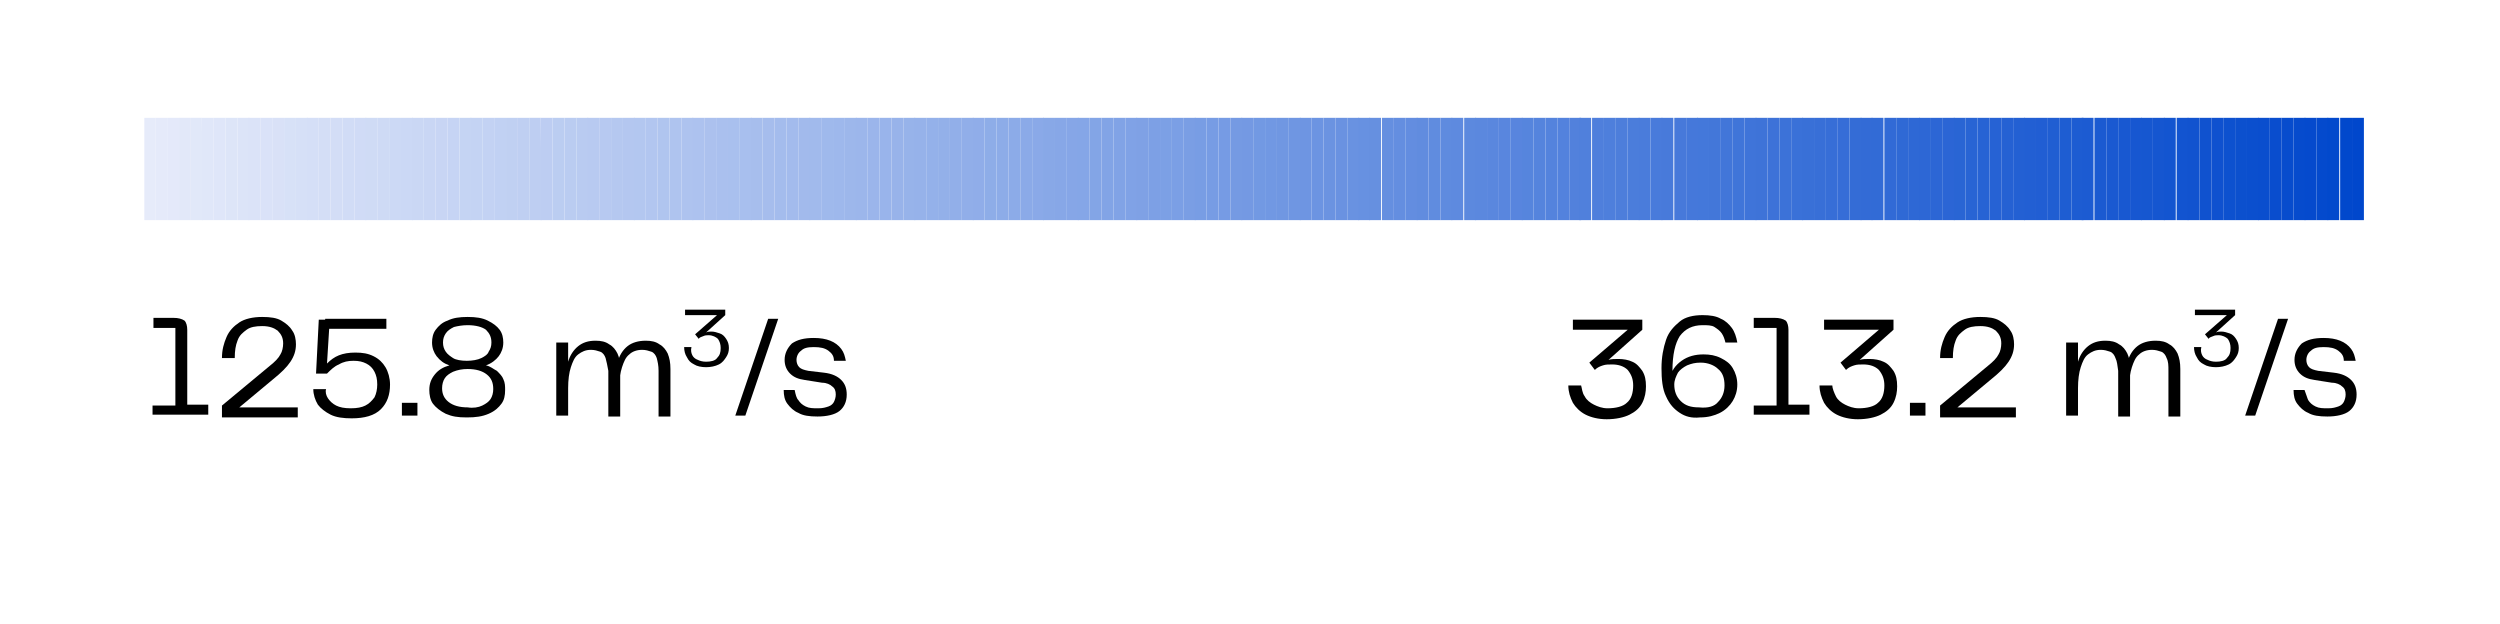
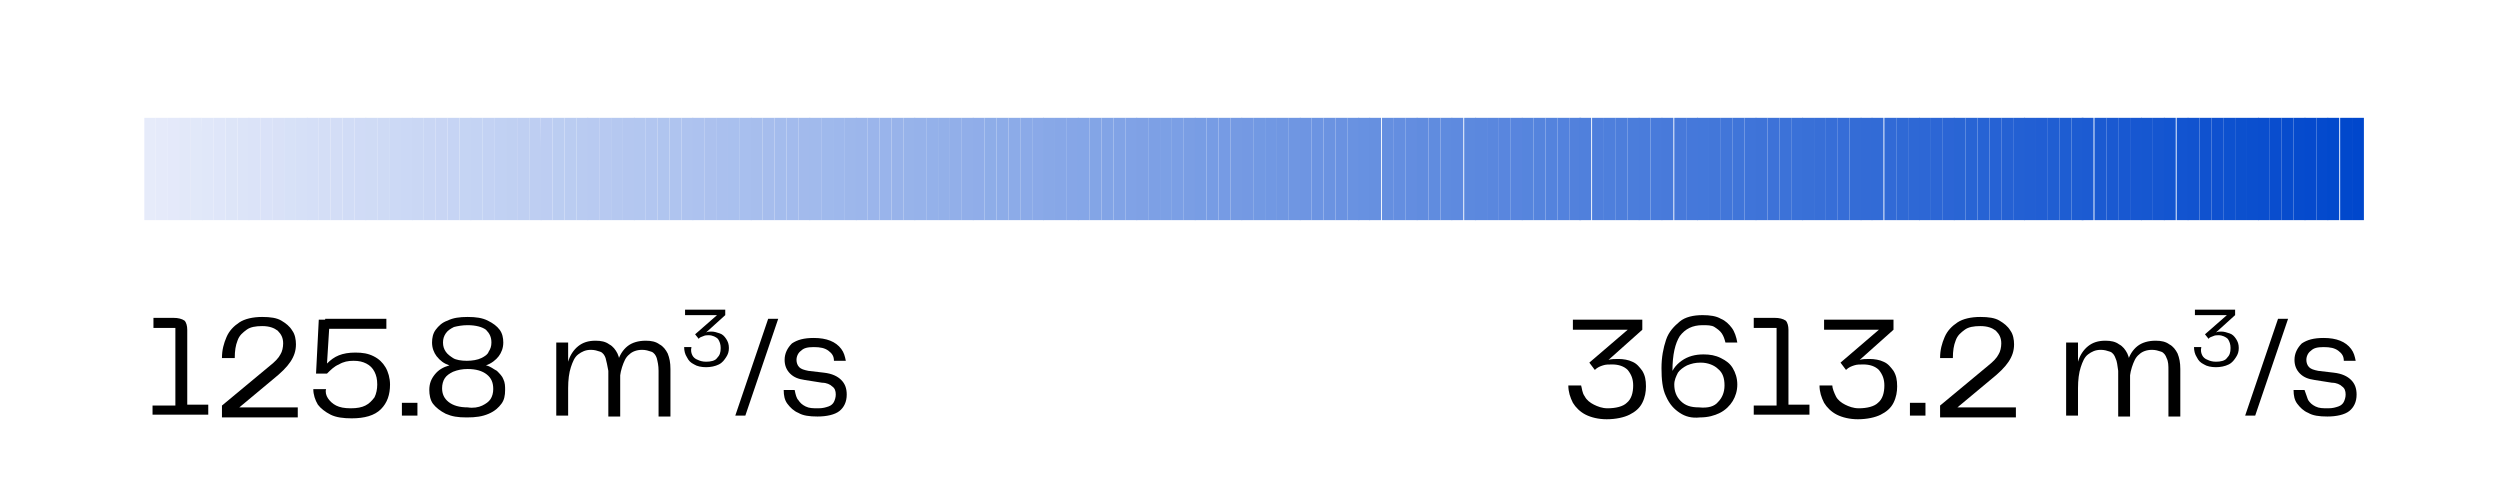
- <svg xmlns="http://www.w3.org/2000/svg" version="1.1" id="Livello_1" x="0px" y="0px" viewBox="0 0 273.7 68.3" style="enable-background:new 0 0 273.7 68.3;" xml:space="preserve">
+ <svg xmlns="http://www.w3.org/2000/svg" version="1.1" id="Livello_1" x="0px" y="0px" viewBox="0 0 273.7 53.5" style="enable-background:new 0 0 273.7 53.5;" xml:space="preserve">
  <style type="text/css">
	.st0{fill:#E6EBFA;}
	.st1{fill:#E5EAFA;}
	.st2{fill:#E4E9FA;}
	.st3{fill:#E2E8F9;}
	.st4{fill:#E1E8F9;}
	.st5{fill:#E0E7F9;}
	.st6{fill:#DFE6F9;}
	.st7{fill:#DDE5F8;}
	.st8{fill:#DCE4F8;}
	.st9{fill:#DBE3F8;}
	.st10{fill:#DAE2F8;}
	.st11{fill:#D9E1F7;}
	.st12{fill:#D7E1F7;}
	.st13{fill:#D6E0F7;}
	.st14{fill:#D5DFF7;}
	.st15{fill:#D4DEF6;}
	.st16{fill:#D3DDF6;}
	.st17{fill:#D1DCF6;}
	.st18{fill:#D0DBF6;}
	.st19{fill:#CFDBF5;}
	.st20{fill:#CEDAF5;}
	.st21{fill:#CCD9F5;}
	.st22{fill:#CBD8F5;}
	.st23{fill:#CAD7F4;}
	.st24{fill:#C9D6F4;}
	.st25{fill:#C8D5F4;}
	.st26{fill:#C6D4F4;}
	.st27{fill:#C5D4F3;}
	.st28{fill:#C4D3F3;}
	.st29{fill:#C3D2F3;}
	.st30{fill:#C1D1F3;}
	.st31{fill:#C0D0F2;}
	.st32{fill:#BFCFF2;}
	.st33{fill:#BECEF2;}
	.st34{fill:#BDCDF2;}
	.st35{fill:#BBCDF1;}
	.st36{fill:#BACCF1;}
	.st37{fill:#B9CBF1;}
	.st38{fill:#B8CAF1;}
	.st39{fill:#B7C9F1;}
	.st40{fill:#B5C8F0;}
	.st41{fill:#B4C7F0;}
	.st42{fill:#B3C7F0;}
	.st43{fill:#B2C6F0;}
	.st44{fill:#B0C5EF;}
	.st45{fill:#AFC4EF;}
	.st46{fill:#AEC3EF;}
	.st47{fill:#ADC2EF;}
	.st48{fill:#ACC1EE;}
	.st49{fill:#AAC0EE;}
	.st50{fill:#A9C0EE;}
	.st51{fill:#A8BFEE;}
	.st52{fill:#A7BEED;}
	.st53{fill:#A6BDED;}
	.st54{fill:#A4BCED;}
	.st55{fill:#A3BBED;}
	.st56{fill:#A2BAEC;}
	.st57{fill:#A1BAEC;}
	.st58{fill:#9FB9EC;}
	.st59{fill:#9EB8EC;}
	.st60{fill:#9DB7EB;}
	.st61{fill:#9CB6EB;}
	.st62{fill:#9BB5EB;}
	.st63{fill:#99B4EB;}
	.st64{fill:#98B3EA;}
	.st65{fill:#97B3EA;}
	.st66{fill:#96B2EA;}
	.st67{fill:#94B1EA;}
	.st68{fill:#93B0E9;}
	.st69{fill:#92AFE9;}
	.st70{fill:#91AEE9;}
	.st71{fill:#90ADE9;}
	.st72{fill:#8EADE8;}
	.st73{fill:#8DACE8;}
	.st74{fill:#8CABE8;}
	.st75{fill:#8BAAE8;}
	.st76{fill:#8AA9E8;}
	.st77{fill:#88A8E7;}
	.st78{fill:#87A7E7;}
	.st79{fill:#86A6E7;}
	.st80{fill:#85A6E7;}
	.st81{fill:#83A5E6;}
	.st82{fill:#82A4E6;}
	.st83{fill:#81A3E6;}
	.st84{fill:#80A2E6;}
	.st85{fill:#7FA1E5;}
	.st86{fill:#7DA0E5;}
	.st87{fill:#7CA0E5;}
	.st88{fill:#7B9FE5;}
	.st89{fill:#7A9EE4;}
	.st90{fill:#789DE4;}
	.st91{fill:#779CE4;}
	.st92{fill:#769BE4;}
	.st93{fill:#759AE3;}
	.st94{fill:#7499E3;}
	.st95{fill:#7299E3;}
	.st96{fill:#7198E3;}
	.st97{fill:#7097E2;}
	.st98{fill:#6F96E2;}
	.st99{fill:#6E95E2;}
	.st100{fill:#6C94E2;}
	.st101{fill:#6B93E1;}
	.st102{fill:#6A92E1;}
	.st103{fill:#6992E1;}
	.st104{fill:#6791E1;}
	.st105{fill:#6690E0;}
	.st106{fill:#658FE0;}
	.st107{fill:#648EE0;}
	.st108{fill:#638DE0;}
	.st109{fill:#618CDF;}
	.st110{fill:#608CDF;}
	.st111{fill:#5F8BDF;}
	.st112{fill:#5E8ADF;}
	.st113{fill:#5C89DE;}
	.st114{fill:#5B88DE;}
	.st115{fill:#5A87DE;}
	.st116{fill:#5986DE;}
	.st117{fill:#5885DE;}
	.st118{fill:#5685DD;}
	.st119{fill:#5584DD;}
	.st120{fill:#5483DD;}
	.st121{fill:#5382DD;}
	.st122{fill:#5281DC;}
	.st123{fill:#5080DC;}
	.st124{fill:#4F7FDC;}
	.st125{fill:#4E7FDC;}
	.st126{fill:#4D7EDB;}
	.st127{fill:#4B7DDB;}
	.st128{fill:#4A7CDB;}
	.st129{fill:#497BDB;}
	.st130{fill:#487ADA;}
	.st131{fill:#4779DA;}
	.st132{fill:#4578DA;}
	.st133{fill:#4478DA;}
	.st134{fill:#4377D9;}
	.st135{fill:#4276D9;}
	.st136{fill:#4075D9;}
	.st137{fill:#3F74D9;}
	.st138{fill:#3E73D8;}
	.st139{fill:#3D72D8;}
	.st140{fill:#3C72D8;}
	.st141{fill:#3A71D8;}
	.st142{fill:#3970D7;}
	.st143{fill:#386FD7;}
	.st144{fill:#376ED7;}
	.st145{fill:#366DD7;}
	.st146{fill:#346CD6;}
	.st147{fill:#336BD6;}
	.st148{fill:#326BD6;}
	.st149{fill:#316AD6;}
	.st150{fill:#2F69D5;}
	.st151{fill:#2E68D5;}
	.st152{fill:#2D67D5;}
	.st153{fill:#2C66D5;}
	.st154{fill:#2B65D5;}
	.st155{fill:#2965D4;}
	.st156{fill:#2864D4;}
	.st157{fill:#2763D4;}
	.st158{fill:#2662D4;}
	.st159{fill:#2561D3;}
	.st160{fill:#2360D3;}
	.st161{fill:#225FD3;}
	.st162{fill:#215ED3;}
	.st163{fill:#205ED2;}
	.st164{fill:#1E5DD2;}
	.st165{fill:#1D5CD2;}
	.st166{fill:#1C5BD2;}
	.st167{fill:#1B5AD1;}
	.st168{fill:#1A59D1;}
	.st169{fill:#1858D1;}
	.st170{fill:#1757D1;}
	.st171{fill:#1657D0;}
	.st172{fill:#1556D0;}
	.st173{fill:#1355D0;}
	.st174{fill:#1254D0;}
	.st175{fill:#1153CF;}
	.st176{fill:#1052CF;}
	.st177{fill:#0F51CF;}
	.st178{fill:#0D51CF;}
	.st179{fill:#0C50CE;}
	.st180{fill:#0B4FCE;}
	.st181{fill:#0A4ECE;}
	.st182{fill:#094DCE;}
	.st183{fill:#074CCD;}
	.st184{fill:#064BCD;}
	.st185{fill:#054ACD;}
	.st186{fill:#044ACD;}
	.st187{fill:#0249CC;}
	.st188{fill:#0148CC;}
	.st189{fill:#0047CC;}
</style>
  <g>
    <g>
      <path class="st0" d="M17,12.9h-1.2v11.2H17V12.9z" />
      <path class="st1" d="M18.3,12.9H17v11.2h1.3V12.9z" />
      <path class="st2" d="M19.6,12.9h-1.3v11.2h1.3V12.9z" />
      <path class="st3" d="M20.9,12.9h-1.3v11.2h1.3C20.9,24.1,20.9,12.9,20.9,12.9z" />
      <path class="st4" d="M22.1,12.9h-1.2v11.2h1.3L22.1,12.9L22.1,12.9z" />
      <path class="st5" d="M23.4,12.9h-1.3v11.2h1.3V12.9z" />
      <path class="st6" d="M24.7,12.9h-1.3v11.2h1.3V12.9z" />
      <path class="st7" d="M26,12.9h-1.3v11.2H26V12.9z" />
      <path class="st8" d="M27.3,12.9H26v11.2h1.3V12.9z" />
      <path class="st9" d="M28.5,12.9h-1.3v11.2h1.3V12.9z" />
      <path class="st10" d="M29.8,12.9h-1.3v11.2h1.3V12.9z" />
      <path class="st11" d="M31.1,12.9h-1.3v11.2h1.3V12.9z" />
      <path class="st12" d="M32.4,12.9h-1.3v11.2h1.3V12.9z" />
      <path class="st13" d="M33.7,12.9h-1.3v11.2h1.3V12.9z" />
      <path class="st14" d="M34.9,12.9h-1.3v11.2h1.3V12.9z" />
      <path class="st15" d="M36.2,12.9h-1.3v11.2h1.3V12.9z" />
      <path class="st16" d="M37.5,12.9h-1.3v11.2h1.3V12.9z" />
      <path class="st17" d="M38.8,12.9h-1.3v11.2h1.3V12.9z" />
      <path class="st18" d="M40.1,12.9h-1.3v11.2h1.3V12.9z" />
      <path class="st19" d="M41.3,12.9H40v11.2h1.3V12.9z" />
      <path class="st20" d="M42.6,12.9h-1.3v11.2h1.3V12.9z" />
      <path class="st21" d="M43.9,12.9h-1.3v11.2h1.3V12.9z" />
      <path class="st22" d="M45.2,12.9h-1.3v11.2h1.3V12.9z" />
      <path class="st23" d="M46.4,12.9h-1.3v11.2h1.3V12.9z" />
      <path class="st24" d="M47.7,12.9h-1.3v11.2h1.3V12.9z" />
      <path class="st25" d="M49,12.9h-1.3v11.2H49V12.9z" />
      <path class="st26" d="M50.3,12.9H49v11.2h1.3V12.9z" />
      <path class="st27" d="M51.6,12.9h-1.3v11.2h1.3V12.9z" />
      <path class="st28" d="M52.8,12.9h-1.3v11.2h1.3V12.9z" />
      <path class="st29" d="M54.1,12.9h-1.3v11.2h1.3V12.9z" />
      <path class="st30" d="M55.4,12.9h-1.3v11.2h1.3V12.9z" />
      <path class="st31" d="M56.7,12.9h-1.3v11.2h1.3V12.9z" />
      <path class="st32" d="M58,12.9h-1.3v11.2H58V12.9z" />
      <path class="st33" d="M59.2,12.9H58v11.2h1.3L59.2,12.9L59.2,12.9z" />
      <path class="st34" d="M60.5,12.9h-1.3v11.2h1.3V12.9z" />
      <path class="st35" d="M61.8,12.9h-1.3v11.2h1.3V12.9z" />
      <path class="st36" d="M63.1,12.9h-1.3v11.2h1.3V12.9z" />
      <path class="st37" d="M64.4,12.9h-1.3v11.2h1.3V12.9z" />
      <path class="st38" d="M65.6,12.9h-1.3v11.2h1.3V12.9z" />
      <path class="st39" d="M66.9,12.9h-1.3v11.2h1.3V12.9z" />
      <path class="st40" d="M68.2,12.9h-1.3v11.2h1.3V12.9z" />
      <path class="st41" d="M69.5,12.9h-1.3v11.2h1.3V12.9z" />
      <path class="st42" d="M70.7,12.9h-1.3v11.2h1.3V12.9z" />
      <path class="st43" d="M72,12.9h-1.3v11.2H72V12.9z" />
      <path class="st44" d="M73.3,12.9H72v11.2h1.3V12.9z" />
      <path class="st45" d="M74.6,12.9h-1.3v11.2h1.3V12.9z" />
      <path class="st46" d="M75.9,12.9h-1.3v11.2h1.3V12.9z" />
      <path class="st47" d="M77.1,12.9h-1.3v11.2h1.3V12.9z" />
      <path class="st48" d="M78.4,12.9h-1.3v11.2h1.3V12.9z" />
      <path class="st49" d="M79.7,12.9h-1.3v11.2h1.3V12.9z" />
      <path class="st50" d="M81,12.9h-1.3v11.2H81V12.9z" />
      <path class="st51" d="M82.3,12.9H81v11.2h1.3V12.9z" />
      <path class="st52" d="M83.5,12.9h-1.3v11.2h1.3V12.9z" />
      <path class="st53" d="M84.8,12.9h-1.3v11.2h1.3V12.9z" />
      <path class="st54" d="M86.1,12.9h-1.3v11.2h1.3V12.9z" />
      <path class="st55" d="M87.4,12.9h-1.3v11.2h1.3V12.9z" />
      <path class="st56" d="M88.7,12.9h-1.3v11.2h1.3V12.9z" />
      <path class="st57" d="M89.9,12.9h-1.3v11.2h1.3V12.9z" />
      <path class="st58" d="M91.2,12.9h-1.3v11.2h1.3V12.9z" />
      <path class="st59" d="M92.5,12.9h-1.3v11.2h1.3V12.9z" />
      <path class="st60" d="M93.8,12.9h-1.3v11.2h1.3V12.9z" />
      <path class="st61" d="M95,12.9h-1.3v11.2H95V12.9z" />
      <path class="st62" d="M96.3,12.9H95v11.2h1.3V12.9z" />
      <path class="st63" d="M97.6,12.9h-1.3v11.2h1.3V12.9z" />
      <path class="st64" d="M98.9,12.9h-1.3v11.2h1.3V12.9z" />
      <path class="st65" d="M100.2,12.9h-1.3v11.2h1.3V12.9z" />
      <path class="st66" d="M101.4,12.9h-1.3v11.2h1.3V12.9z" />
      <path class="st67" d="M102.7,12.9h-1.3v11.2h1.3V12.9z" />
      <path class="st68" d="M104,12.9h-1.3v11.2h1.3V12.9z" />
      <path class="st69" d="M105.3,12.9H104v11.2h1.3V12.9z" />
      <path class="st70" d="M106.6,12.9h-1.3v11.2h1.3V12.9z" />
      <path class="st71" d="M107.8,12.9h-1.3v11.2h1.3V12.9z" />
      <path class="st72" d="M109.1,12.9h-1.3v11.2h1.3V12.9z" />
      <path class="st73" d="M110.4,12.9h-1.3v11.2h1.3V12.9z" />
      <path class="st74" d="M111.7,12.9h-1.3v11.2h1.3V12.9z" />
      <path class="st75" d="M113,12.9h-1.3v11.2h1.3V12.9z" />
      <path class="st76" d="M114.2,12.9H113v11.2h1.3V12.9H114.2z" />
      <path class="st77" d="M115.5,12.9h-1.3v11.2h1.3V12.9z" />
      <path class="st78" d="M116.8,12.9h-1.3v11.2h1.3V12.9z" />
      <path class="st79" d="M118.1,12.9h-1.3v11.2h1.3V12.9z" />
      <path class="st80" d="M119.3,12.9H118v11.2h1.3V12.9z" />
      <path class="st81" d="M120.6,12.9h-1.3v11.2h1.3V12.9z" />
      <path class="st82" d="M121.9,12.9h-1.3v11.2h1.3V12.9z" />
      <path class="st83" d="M123.2,12.9h-1.3v11.2h1.3V12.9z" />
      <path class="st84" d="M124.5,12.9h-1.3v11.2h1.3V12.9z" />
      <path class="st85" d="M125.7,12.9h-1.3v11.2h1.3V12.9z" />
      <path class="st86" d="M127,12.9h-1.3v11.2h1.3V12.9z" />
      <path class="st87" d="M128.2,12.9H127v11.2h1.3V12.9H128.2z" />
      <path class="st88" d="M129.6,12.9h-1.3v11.2h1.3V12.9z" />
      <path class="st89" d="M130.9,12.9h-1.3v11.2h1.3V12.9z" />
      <path class="st90" d="M132.1,12.9h-1.3v11.2h1.3V12.9z" />
      <path class="st91" d="M133.4,12.9h-1.3v11.2h1.3V12.9z" />
      <path class="st92" d="M134.7,12.9h-1.3v11.2h1.3V12.9z" />
      <path class="st93" d="M136,12.9h-1.3v11.2h1.3V12.9z" />
      <path class="st94" d="M137.2,12.9h-1.3v11.2h1.3V12.9z" />
      <path class="st95" d="M138.5,12.9h-1.3v11.2h1.3V12.9z" />
      <path class="st96" d="M139.8,12.9h-1.3v11.2h1.3V12.9z" />
      <path class="st97" d="M141.1,12.9h-1.3v11.2h1.3V12.9z" />
      <path class="st98" d="M142.4,12.9h-1.3v11.2h1.3V12.9z" />
      <path class="st99" d="M143.6,12.9h-1.3v11.2h1.3V12.9z" />
      <path class="st100" d="M144.9,12.9h-1.3v11.2h1.3V12.9z" />
      <path class="st101" d="M146.2,12.9h-1.3v11.2h1.3V12.9z" />
      <path class="st102" d="M147.5,12.9h-1.3v11.2h1.3V12.9z" />
      <path class="st103" d="M148.8,12.9h-1.3v11.2h1.3V12.9z" />
      <path class="st104" d="M150,12.9h-1.3v11.2h1.3V12.9z" />
      <path class="st105" d="M151.2,12.9h-1.3v11.2h1.3V12.9z" />
      <path class="st106" d="M152.6,12.9h-1.3v11.2h1.3V12.9z" />
      <path class="st107" d="M153.9,12.9h-1.3v11.2h1.3V12.9z" />
      <path class="st108" d="M155.2,12.9h-1.3v11.2h1.3V12.9z" />
      <path class="st109" d="M156.4,12.9h-1.3v11.2h1.3V12.9z" />
      <path class="st110" d="M157.7,12.9h-1.3v11.2h1.3V12.9z" />
      <path class="st111" d="M159,12.9h-1.3v11.2h1.3V12.9z" />
      <path class="st112" d="M160.2,12.9h-1.3v11.2h1.3V12.9z" />
      <path class="st113" d="M161.6,12.9h-1.3v11.2h1.3V12.9z" />
      <path class="st114" d="M162.8,12.9h-1.3v11.2h1.3V12.9z" />
      <path class="st115" d="M164.1,12.9h-1.3v11.2h1.3V12.9z" />
      <path class="st116" d="M165.4,12.9h-1.3v11.2h1.3V12.9z" />
      <path class="st117" d="M166.7,12.9h-1.3v11.2h1.3V12.9z" />
      <path class="st118" d="M167.9,12.9h-1.3v11.2h1.3V12.9z" />
      <path class="st119" d="M169.2,12.9h-1.3v11.2h1.3V12.9z" />
      <path class="st120" d="M170.5,12.9h-1.3v11.2h1.3V12.9z" />
      <path class="st121" d="M171.8,12.9h-1.3v11.2h1.3V12.9z" />
      <path class="st122" d="M173.1,12.9h-1.3v11.2h1.3V12.9z" />
      <path class="st123" d="M174.2,12.9h-1.3v11.2h1.3V12.9z" />
      <path class="st124" d="M175.6,12.9h-1.3v11.2h1.3V12.9z" />
      <path class="st125" d="M176.9,12.9h-1.3v11.2h1.3V12.9z" />
      <path class="st126" d="M178.2,12.9h-1.3v11.2h1.3V12.9z" />
      <path class="st127" d="M179.5,12.9h-1.3v11.2h1.3V12.9z" />
      <path class="st128" d="M180.7,12.9h-1.3v11.2h1.3V12.9z" />
      <path class="st129" d="M182,12.9h-1.3v11.2h1.3V12.9z" />
      <path class="st130" d="M183.2,12.9h-1.3v11.2h1.3V12.9z" />
      <path class="st131" d="M184.6,12.9h-1.3v11.2h1.3V12.9z" />
      <path class="st132" d="M185.9,12.9h-1.3v11.2h1.3V12.9z" />
      <path class="st133" d="M187.1,12.9h-1.3v11.2h1.3V12.9z" />
      <path class="st134" d="M188.4,12.9h-1.3v11.2h1.3V12.9z" />
      <path class="st135" d="M189.7,12.9h-1.3v11.2h1.3V12.9z" />
      <path class="st136" d="M191,12.9h-1.3v11.2h1.3V12.9z" />
      <path class="st137" d="M192.2,12.9H191v11.2h1.3V12.9H192.2z" />
      <path class="st138" d="M193.5,12.9h-1.3v11.2h1.3V12.9z" />
      <path class="st139" d="M194.8,12.9h-1.3v11.2h1.3V12.9z" />
      <path class="st140" d="M196.1,12.9h-1.3v11.2h1.3V12.9z" />
      <path class="st141" d="M197.4,12.9h-1.3v11.2h1.3V12.9z" />
      <path class="st142" d="M198.6,12.9h-1.3v11.2h1.3V12.9z" />
      <path class="st143" d="M199.9,12.9h-1.3v11.2h1.3V12.9z" />
      <path class="st144" d="M201.2,12.9h-1.3v11.2h1.3V12.9z" />
      <path class="st145" d="M202.5,12.9h-1.3v11.2h1.3V12.9z" />
      <path class="st146" d="M203.8,12.9h-1.3v11.2h1.3V12.9z" />
      <path class="st147" d="M205,12.9h-1.3v11.2h1.3V12.9z" />
      <path class="st148" d="M206.2,12.9h-1.3v11.2h1.3V12.9z" />
      <path class="st149" d="M207.6,12.9h-1.3v11.2h1.3V12.9z" />
      <path class="st150" d="M208.9,12.9h-1.3v11.2h1.3V12.9z" />
      <path class="st151" d="M210.2,12.9h-1.3v11.2h1.3V12.9z" />
      <path class="st152" d="M211.4,12.9h-1.3v11.2h1.3V12.9z" />
      <path class="st153" d="M212.7,12.9h-1.3v11.2h1.3V12.9z" />
      <path class="st154" d="M214,12.9h-1.3v11.2h1.3V12.9z" />
      <path class="st155" d="M215.2,12.9h-1.3v11.2h1.3V12.9z" />
      <path class="st156" d="M216.5,12.9h-1.3v11.2h1.3V12.9z" />
      <path class="st157" d="M217.8,12.9h-1.3v11.2h1.3V12.9z" />
      <path class="st158" d="M219.1,12.9h-1.3v11.2h1.3V12.9z" />
      <path class="st159" d="M220.4,12.9h-1.3v11.2h1.3V12.9z" />
      <path class="st160" d="M221.7,12.9h-1.3v11.2h1.3V12.9z" />
      <path class="st161" d="M222.9,12.9h-1.3v11.2h1.3V12.9z" />
      <path class="st162" d="M224.2,12.9h-1.3v11.2h1.3V12.9z" />
      <path class="st163" d="M225.5,12.9h-1.3v11.2h1.3V12.9z" />
      <path class="st164" d="M226.8,12.9h-1.3v11.2h1.3V12.9z" />
      <path class="st165" d="M228.1,12.9h-1.3v11.2h1.3V12.9z" />
      <path class="st166" d="M229.2,12.9h-1.3v11.2h1.3V12.9z" />
      <path class="st167" d="M230.6,12.9h-1.3v11.2h1.3V12.9z" />
      <path class="st168" d="M231.9,12.9h-1.3v11.2h1.3V12.9z" />
      <path class="st169" d="M233.2,12.9h-1.3v11.2h1.3V12.9z" />
      <path class="st170" d="M234.5,12.9h-1.3v11.2h1.3V12.9z" />
      <path class="st171" d="M235.7,12.9h-1.3v11.2h1.3V12.9z" />
      <path class="st172" d="M237,12.9h-1.3v11.2h1.3V12.9z" />
      <path class="st173" d="M238.2,12.9h-1.3v11.2h1.3V12.9z" />
      <path class="st174" d="M239.6,12.9h-1.3v11.2h1.3V12.9z" />
      <path class="st175" d="M240.8,12.9h-1.3v11.2h1.3V12.9z" />
      <path class="st176" d="M242.1,12.9h-1.3v11.2h1.3V12.9z" />
      <path class="st177" d="M243.4,12.9h-1.3v11.2h1.3V12.9z" />
      <path class="st178" d="M244.7,12.9h-1.3v11.2h1.3V12.9z" />
      <path class="st179" d="M246,12.9h-1.3v11.2h1.3V12.9z" />
      <path class="st180" d="M247.2,12.9H246v11.2h1.3V12.9H247.2z" />
      <path class="st181" d="M248.5,12.9h-1.3v11.2h1.3V12.9z" />
      <path class="st182" d="M249.8,12.9h-1.3v11.2h1.3V12.9z" />
      <path class="st183" d="M251.1,12.9h-1.3v11.2h1.3V12.9z" />
      <path class="st184" d="M252.4,12.9h-1.3v11.2h1.3V12.9z" />
      <path class="st185" d="M253.6,12.9h-1.3v11.2h1.3V12.9z" />
      <path class="st186" d="M254.9,12.9h-1.3v11.2h1.3V12.9z" />
      <path class="st187" d="M256.1,12.9h-1.3v11.2h1.3V12.9z" />
      <path class="st188" d="M257.5,12.9h-1.3v11.2h1.3V12.9z" />
      <path class="st189" d="M258.8,12.9h-1.3v11.2h1.3V12.9z" />
    </g>
    <g>
      <g>
        <path d="M173.5,43.4c0.2,0.4,0.6,0.7,1,0.9s0.9,0.4,1.5,0.4c0.9,0,1.7-0.2,2.1-0.6c0.5-0.4,0.7-1.1,0.7-1.9     c0-0.7-0.2-1.2-0.6-1.7c-0.4-0.4-1-0.6-1.7-0.6c-0.4,0-0.7,0-1,0.1s-0.6,0.2-0.9,0.5l-0.6-0.8l4.2-3.6h-6V35h7.6v1.1l-3.7,3.3     c0.3-0.1,0.7-0.1,1.1-0.1c0.5,0,1.1,0.1,1.5,0.3c0.5,0.2,0.8,0.6,1.1,1c0.3,0.5,0.4,1,0.4,1.7c0,0.6-0.1,1.2-0.4,1.8     s-0.8,1-1.4,1.3c-0.6,0.3-1.5,0.5-2.5,0.5c-0.9,0-1.7-0.2-2.3-0.5s-1.1-0.8-1.4-1.3c-0.3-0.6-0.5-1.2-0.5-1.9h1.4     C173.2,42.5,173.2,43,173.5,43.4z" />
        <path d="M183.9,45.2c-0.6-0.4-1.1-0.9-1.5-1.8c-0.4-0.8-0.5-1.9-0.5-3.1c0-1.2,0.2-2.2,0.5-3.1c0.3-0.9,0.9-1.5,1.5-2     s1.5-0.7,2.5-0.7c0.8,0,1.5,0.1,2,0.4c0.5,0.2,0.9,0.6,1.2,1s0.5,1,0.6,1.6h-1.3c-0.1-0.4-0.2-0.7-0.4-1s-0.5-0.5-0.8-0.7     s-0.8-0.2-1.3-0.2c-1.1,0-1.9,0.4-2.5,1.2c-0.5,0.8-0.8,2-0.8,3.8v1l-0.3-0.2c0.2-0.8,0.6-1.4,1.3-1.9s1.5-0.7,2.4-0.7     c0.7,0,1.3,0.1,1.9,0.4c0.6,0.3,1,0.6,1.3,1.1s0.5,1.1,0.5,1.8s-0.2,1.3-0.5,1.8s-0.8,1-1.4,1.3s-1.3,0.5-2.2,0.5     C185.2,45.8,184.5,45.6,183.9,45.2z M188.1,44c0.4-0.4,0.7-1,0.7-1.8s-0.2-1.4-0.7-1.8c-0.4-0.4-1.1-0.7-1.9-0.7     c-0.6,0-1,0.1-1.5,0.3c-0.4,0.2-0.8,0.5-1,0.8c-0.2,0.4-0.4,0.8-0.4,1.3c0,0.7,0.2,1.3,0.7,1.8s1.1,0.7,2,0.7     C187,44.7,187.7,44.5,188.1,44z" />
        <path d="M192,44.4h2.5v-8.5H192v-1.1h2.3c0.5,0,0.9,0.1,1.2,0.3c0.2,0.2,0.3,0.6,0.3,1v8.2h2.3v1.1H192V44.4z" />
        <path d="M201,43.4c0.2,0.4,0.6,0.7,1,0.9s0.9,0.4,1.5,0.4c0.9,0,1.7-0.2,2.1-0.6c0.5-0.4,0.7-1.1,0.7-1.9c0-0.7-0.2-1.2-0.6-1.7     c-0.4-0.4-1-0.6-1.7-0.6c-0.4,0-0.7,0-1,0.1s-0.6,0.2-0.9,0.5l-0.6-0.8l4.2-3.6h-6V35h7.6v1.1l-3.7,3.3c0.3-0.1,0.7-0.1,1.1-0.1     c0.5,0,1.1,0.1,1.5,0.3c0.5,0.2,0.8,0.6,1.1,1c0.3,0.5,0.4,1,0.4,1.7c0,0.6-0.1,1.2-0.4,1.8s-0.8,1-1.4,1.3     c-0.6,0.3-1.5,0.5-2.5,0.5c-0.9,0-1.7-0.2-2.3-0.5s-1.1-0.8-1.4-1.3c-0.3-0.6-0.5-1.2-0.5-1.9h1.4C200.6,42.5,200.8,43,201,43.4z     " />
        <path d="M209.1,44.1h1.7v1.4h-1.7V44.1z" />
        <path d="M212.4,44.4l5.3-4.4c0.5-0.4,0.9-0.8,1.1-1.2c0.2-0.3,0.3-0.8,0.3-1.2c0-0.6-0.2-1-0.6-1.4c-0.4-0.3-0.9-0.5-1.7-0.5     c-0.7,0-1.3,0.1-1.7,0.4c-0.4,0.3-0.8,0.6-1,1.2c-0.2,0.5-0.3,1.1-0.3,1.9h-1.4c0-0.9,0.2-1.6,0.5-2.3s0.8-1.2,1.4-1.6     c0.6-0.4,1.5-0.6,2.5-0.6c0.9,0,1.6,0.1,2.1,0.4c0.5,0.3,0.9,0.6,1.2,1.1c0.3,0.4,0.4,1,0.4,1.5c0,0.7-0.2,1.3-0.6,1.9     c-0.4,0.6-1,1.2-2,2l-3.6,3h6.4v1.1h-8.3L212.4,44.4L212.4,44.4z" />
        <path d="M226.2,37.5h1.3v8h-1.3V37.5z M231.6,39.2c-0.1-0.3-0.3-0.6-0.6-0.7c-0.3-0.1-0.6-0.2-1-0.2c-0.6,0-1,0.2-1.4,0.5     s-0.6,0.8-0.8,1.4c-0.2,0.6-0.3,1.4-0.3,2.3h-0.4v-0.3c0-1,0.1-1.9,0.4-2.6c0.2-0.7,0.6-1.3,1.1-1.7s1.1-0.6,1.9-0.6     c0.6,0,1.1,0.1,1.5,0.4c0.4,0.2,0.7,0.6,0.9,1s0.3,1,0.3,1.7v5.2h-1.3v-5C231.8,40,231.8,39.6,231.6,39.2z M237.2,39.2     c-0.1-0.3-0.3-0.6-0.6-0.7c-0.3-0.1-0.6-0.2-1-0.2c-0.6,0-1.1,0.2-1.4,0.5c-0.4,0.3-0.6,0.8-0.8,1.4c-0.2,0.6-0.3,1.4-0.3,2.3     h-0.5c0-1.1,0.1-2,0.3-2.8s0.6-1.4,1.1-1.8c0.5-0.4,1.2-0.6,2-0.6c0.6,0,1.1,0.1,1.5,0.4c0.4,0.2,0.7,0.6,0.9,1     c0.2,0.5,0.3,1,0.3,1.7v5.2h-1.3v-5C237.4,40,237.4,39.6,237.2,39.2z" />
        <path d="M241.1,38.9c0.1,0.2,0.3,0.4,0.6,0.5c0.2,0.1,0.5,0.2,0.9,0.2c0.5,0,1-0.1,1.2-0.4c0.3-0.3,0.4-0.6,0.4-1.1     c0-0.4-0.1-0.7-0.3-1c-0.2-0.2-0.6-0.4-1-0.4c-0.2,0-0.4,0-0.6,0.1c-0.2,0.1-0.4,0.1-0.5,0.3l-0.4-0.5l2.4-2.1h-3.5v-0.6h4.4v0.6     l-2.1,1.9c0.2-0.1,0.4-0.1,0.6-0.1c0.3,0,0.6,0.1,0.9,0.2c0.3,0.1,0.5,0.3,0.7,0.6s0.3,0.6,0.3,1s-0.1,0.7-0.3,1     s-0.4,0.6-0.8,0.8s-0.9,0.3-1.4,0.3s-1-0.1-1.3-0.3c-0.4-0.2-0.6-0.4-0.8-0.8c-0.2-0.3-0.3-0.7-0.3-1.1h0.8     C240.9,38.4,241,38.7,241.1,38.9z" />
        <path d="M249.4,34.9h1.1l-3.6,10.6h-1.1L249.4,34.9z" />
        <path d="M252.7,43.8c0.2,0.3,0.4,0.5,0.8,0.7s0.8,0.2,1.4,0.2c0.5,0,0.8-0.1,1.1-0.2c0.3-0.1,0.5-0.3,0.6-0.5s0.2-0.5,0.2-0.8     c0-0.4-0.1-0.7-0.4-0.9c-0.2-0.2-0.6-0.4-1.1-0.4l-1.9-0.3c-0.7-0.1-1.2-0.3-1.6-0.7c-0.4-0.4-0.6-0.9-0.6-1.5     c0-0.7,0.3-1.3,0.8-1.8c0.6-0.4,1.3-0.6,2.4-0.6c0.7,0,1.3,0.1,1.8,0.3s0.9,0.5,1.2,0.9c0.3,0.4,0.4,0.8,0.5,1.3h-1.3     c0-0.5-0.2-0.8-0.6-1.1s-0.9-0.4-1.6-0.4c-0.7,0-1.1,0.1-1.4,0.4c-0.3,0.2-0.5,0.6-0.5,1c0,0.3,0.1,0.6,0.3,0.8s0.5,0.3,1,0.4     l1.7,0.2c0.9,0.1,1.5,0.4,1.9,0.8c0.4,0.4,0.6,0.9,0.6,1.6c0,0.8-0.3,1.4-0.8,1.8c-0.5,0.4-1.4,0.6-2.4,0.6     c-0.9,0-1.6-0.1-2.1-0.4c-0.5-0.2-0.9-0.6-1.2-1s-0.4-0.9-0.4-1.5h1.2C252.5,43.2,252.6,43.6,252.7,43.8z" />
      </g>
    </g>
    <g>
      <g>
        <path d="M16.7,44.4h2.5v-8.5h-2.4v-1.1H19c0.5,0,0.9,0.1,1.2,0.3c0.2,0.2,0.3,0.6,0.3,1v8.2h2.3v1.1h-6.1     C16.7,45.4,16.7,44.4,16.7,44.4z" />
        <path d="M24.3,44.4l5.3-4.4c0.5-0.4,0.9-0.8,1.1-1.2c0.2-0.3,0.3-0.8,0.3-1.2c0-0.6-0.2-1-0.6-1.4c-0.4-0.3-0.9-0.5-1.7-0.5     c-0.7,0-1.3,0.1-1.7,0.4c-0.4,0.3-0.8,0.6-1,1.2c-0.2,0.5-0.3,1.1-0.3,1.9h-1.4c0-0.9,0.2-1.6,0.5-2.3s0.8-1.2,1.4-1.6     c0.6-0.4,1.5-0.6,2.5-0.6c0.9,0,1.6,0.1,2.1,0.4c0.5,0.3,0.9,0.6,1.2,1.1c0.3,0.4,0.4,1,0.4,1.5c0,0.7-0.2,1.3-0.6,1.9     c-0.4,0.6-1,1.2-2,2l-3.6,3h6.4v1.1h-8.3C24.3,45.7,24.3,44.4,24.3,44.4z" />
        <path d="M35.9,43.6c0.2,0.3,0.5,0.6,0.9,0.8s0.9,0.3,1.6,0.3s1.2-0.1,1.6-0.3c0.4-0.2,0.7-0.5,1-0.9c0.2-0.4,0.3-0.9,0.3-1.4     c0-0.6-0.1-1-0.3-1.4s-0.5-0.7-0.9-0.9s-0.8-0.3-1.4-0.3c-0.6,0-1.1,0.1-1.6,0.4c-0.5,0.2-0.9,0.6-1.3,1h-1.2l0.3-5.9h1.2     l-0.3,4.8c0.4-0.4,0.8-0.7,1.3-0.9s1.1-0.3,1.8-0.3c0.8,0,1.4,0.1,2,0.4c0.6,0.3,1,0.7,1.3,1.2s0.5,1.2,0.5,1.9     c0,1.1-0.3,2-1,2.7s-1.8,1-3.2,1c-0.9,0-1.7-0.1-2.3-0.4c-0.6-0.3-1.1-0.7-1.4-1.1c-0.3-0.5-0.5-1.1-0.5-1.7h1.4     C35.6,42.9,35.7,43.3,35.9,43.6z M42.3,34.9V36h-6.7v-1.1H42.3z" />
        <path d="M44,44.1h1.7v1.4H44V44.1z" />
        <path d="M48.8,45.3c-0.6-0.3-1.1-0.7-1.4-1.1s-0.4-1-0.4-1.5c0-0.7,0.2-1.2,0.6-1.7c0.4-0.5,0.9-0.8,1.6-1c-0.6-0.2-1-0.5-1.4-1     c-0.3-0.4-0.5-0.9-0.5-1.5c0-0.5,0.1-1,0.4-1.4c0.3-0.4,0.7-0.8,1.3-1c0.6-0.3,1.3-0.4,2.2-0.4s1.6,0.1,2.2,0.4     c0.6,0.3,1,0.6,1.3,1s0.4,0.9,0.4,1.4c0,0.6-0.2,1.1-0.5,1.5s-0.8,0.8-1.4,1c0.5,0.1,0.8,0.4,1.2,0.6c0.3,0.3,0.6,0.6,0.7,0.9     c0.2,0.4,0.2,0.8,0.2,1.2c0,0.6-0.1,1.1-0.4,1.5s-0.7,0.8-1.4,1.1s-1.4,0.4-2.4,0.4S49.5,45.6,48.8,45.3z M52.8,44.4     c0.4-0.2,0.7-0.4,0.9-0.7S54,43,54,42.6c0-0.7-0.2-1.2-0.7-1.6s-1.2-0.6-2.1-0.6c-0.6,0-1.1,0.1-1.6,0.3     c-0.4,0.2-0.7,0.4-0.9,0.7s-0.3,0.7-0.3,1.1c0,0.6,0.2,1.1,0.7,1.5s1.2,0.6,2.1,0.6C51.8,44.7,52.4,44.6,52.8,44.4z M52.7,39.2     c0.4-0.2,0.7-0.4,0.8-0.7c0.2-0.3,0.3-0.6,0.3-1c0-0.6-0.2-1-0.6-1.4c-0.4-0.3-1.1-0.5-2-0.5c-0.6,0-1.1,0.1-1.5,0.2     c-0.4,0.2-0.7,0.4-0.9,0.7s-0.3,0.6-0.3,1s0.1,0.7,0.3,1s0.5,0.5,0.8,0.7s0.9,0.3,1.5,0.3S52.3,39.4,52.7,39.2z" />
        <path d="M60.9,37.5h1.3v8h-1.3V37.5z M66.3,39.2c-0.1-0.3-0.3-0.6-0.6-0.7c-0.3-0.1-0.6-0.2-1-0.2c-0.6,0-1,0.2-1.4,0.5     s-0.6,0.8-0.8,1.4c-0.2,0.6-0.3,1.4-0.3,2.3h-0.4v-0.3c0-1,0.1-1.9,0.4-2.6c0.2-0.7,0.6-1.3,1.1-1.7s1.1-0.6,1.9-0.6     c0.6,0,1.1,0.1,1.5,0.4c0.4,0.2,0.7,0.6,0.9,1c0.2,0.4,0.3,1,0.3,1.7v5.2h-1.3v-5C66.5,40,66.4,39.6,66.3,39.2z M71.9,39.2     c-0.1-0.3-0.3-0.6-0.6-0.7c-0.3-0.1-0.6-0.2-1-0.2c-0.6,0-1.1,0.2-1.4,0.5c-0.4,0.3-0.6,0.8-0.8,1.4c-0.2,0.6-0.3,1.4-0.3,2.3     h-0.5c0-1.1,0.1-2,0.3-2.8c0.2-0.8,0.6-1.4,1.1-1.8c0.5-0.4,1.2-0.6,2-0.6c0.6,0,1.1,0.1,1.5,0.4c0.4,0.2,0.7,0.6,0.9,1     c0.2,0.5,0.3,1,0.3,1.7v5.2h-1.3v-5C72.1,40,72,39.6,71.9,39.2z" />
        <path d="M75.8,38.9c0.1,0.2,0.3,0.4,0.6,0.5c0.2,0.1,0.5,0.2,0.9,0.2c0.5,0,1-0.1,1.2-0.4c0.3-0.3,0.4-0.6,0.4-1.1     c0-0.4-0.1-0.7-0.3-1c-0.2-0.2-0.6-0.4-1-0.4c-0.2,0-0.4,0-0.6,0.1s-0.4,0.1-0.5,0.3l-0.4-0.5l2.4-2.1H75v-0.6h4.4v0.6l-2.1,1.9     c0.2-0.1,0.4-0.1,0.6-0.1c0.3,0,0.6,0.1,0.9,0.2c0.3,0.1,0.5,0.3,0.7,0.6s0.3,0.6,0.3,1s-0.1,0.7-0.3,1c-0.2,0.3-0.4,0.6-0.8,0.8     s-0.9,0.3-1.4,0.3s-1-0.1-1.3-0.3c-0.4-0.2-0.6-0.4-0.8-0.8c-0.2-0.3-0.3-0.7-0.3-1.1h0.8C75.6,38.4,75.7,38.7,75.8,38.9z" />
        <path d="M84.1,34.9h1.1l-3.6,10.6h-1.1L84.1,34.9z" />
        <path d="M87.4,43.8c0.2,0.3,0.4,0.5,0.8,0.7s0.8,0.2,1.4,0.2c0.5,0,0.8-0.1,1.1-0.2s0.5-0.3,0.6-0.5s0.2-0.5,0.2-0.8     c0-0.4-0.1-0.7-0.4-0.9c-0.2-0.2-0.6-0.4-1.1-0.4l-1.9-0.3c-0.7-0.1-1.2-0.3-1.6-0.7s-0.6-0.9-0.6-1.5c0-0.7,0.3-1.3,0.8-1.8     c0.6-0.4,1.3-0.6,2.4-0.6c0.7,0,1.3,0.1,1.8,0.3s0.9,0.5,1.2,0.9s0.4,0.8,0.5,1.3h-1.3c0-0.5-0.2-0.8-0.6-1.1S89.8,38,89.1,38     s-1.1,0.1-1.4,0.4c-0.3,0.2-0.5,0.6-0.5,1c0,0.3,0.1,0.6,0.3,0.8c0.2,0.2,0.5,0.3,1,0.4l1.7,0.2c0.9,0.1,1.5,0.4,1.9,0.8     c0.4,0.4,0.6,0.9,0.6,1.6c0,0.8-0.3,1.4-0.8,1.8c-0.5,0.4-1.4,0.6-2.4,0.6c-0.9,0-1.6-0.1-2.1-0.4c-0.5-0.2-0.9-0.6-1.2-1     c-0.3-0.4-0.4-0.9-0.4-1.5H87C87.1,43.2,87.2,43.6,87.4,43.8z" />
      </g>
    </g>
  </g>
</svg>
